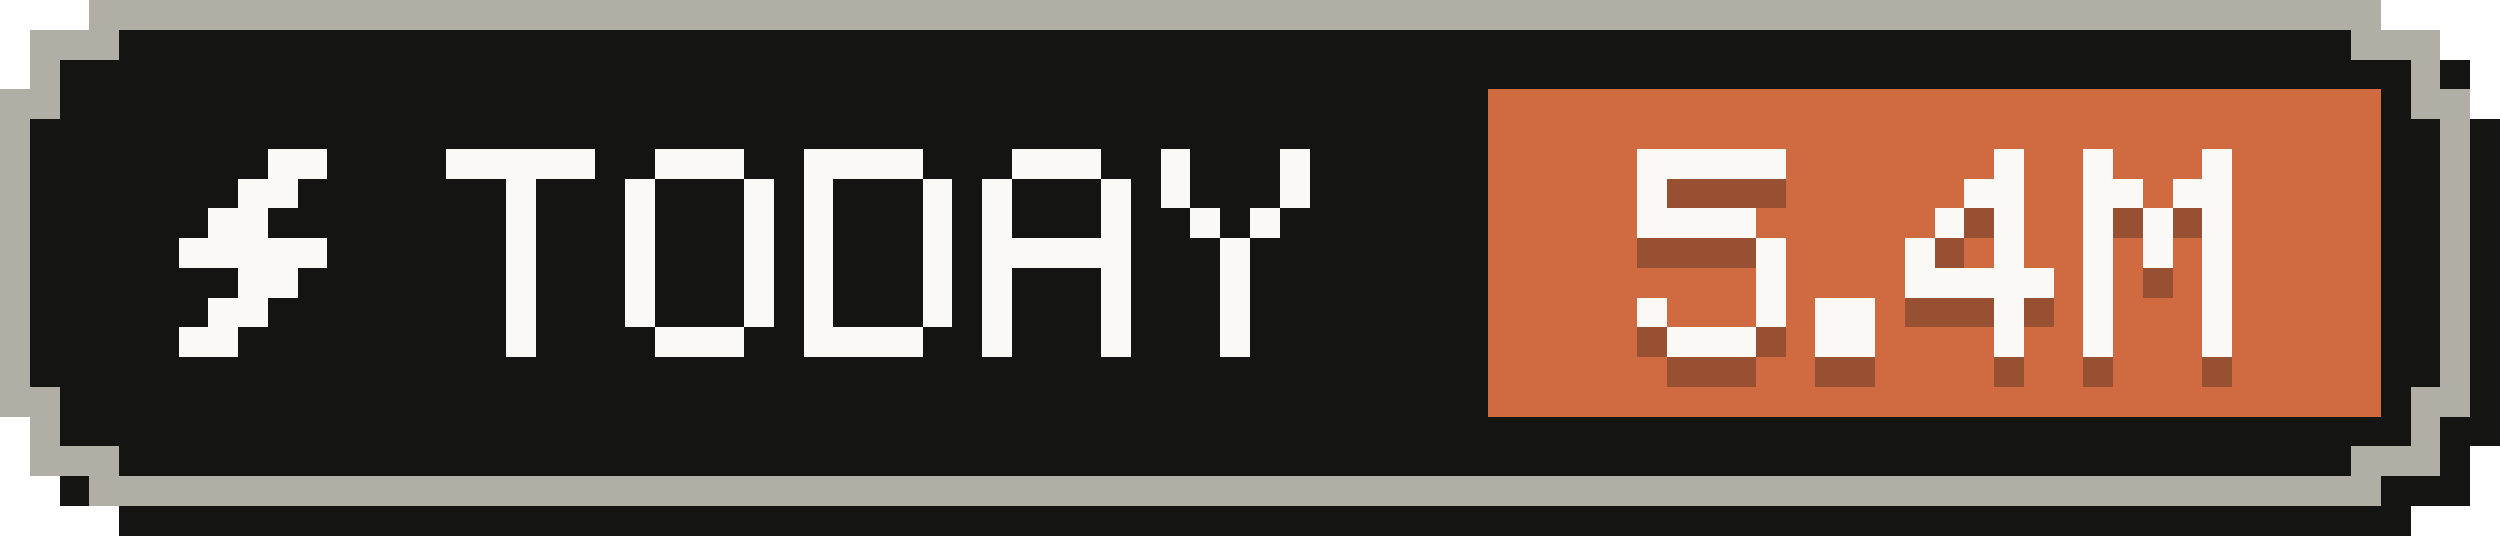
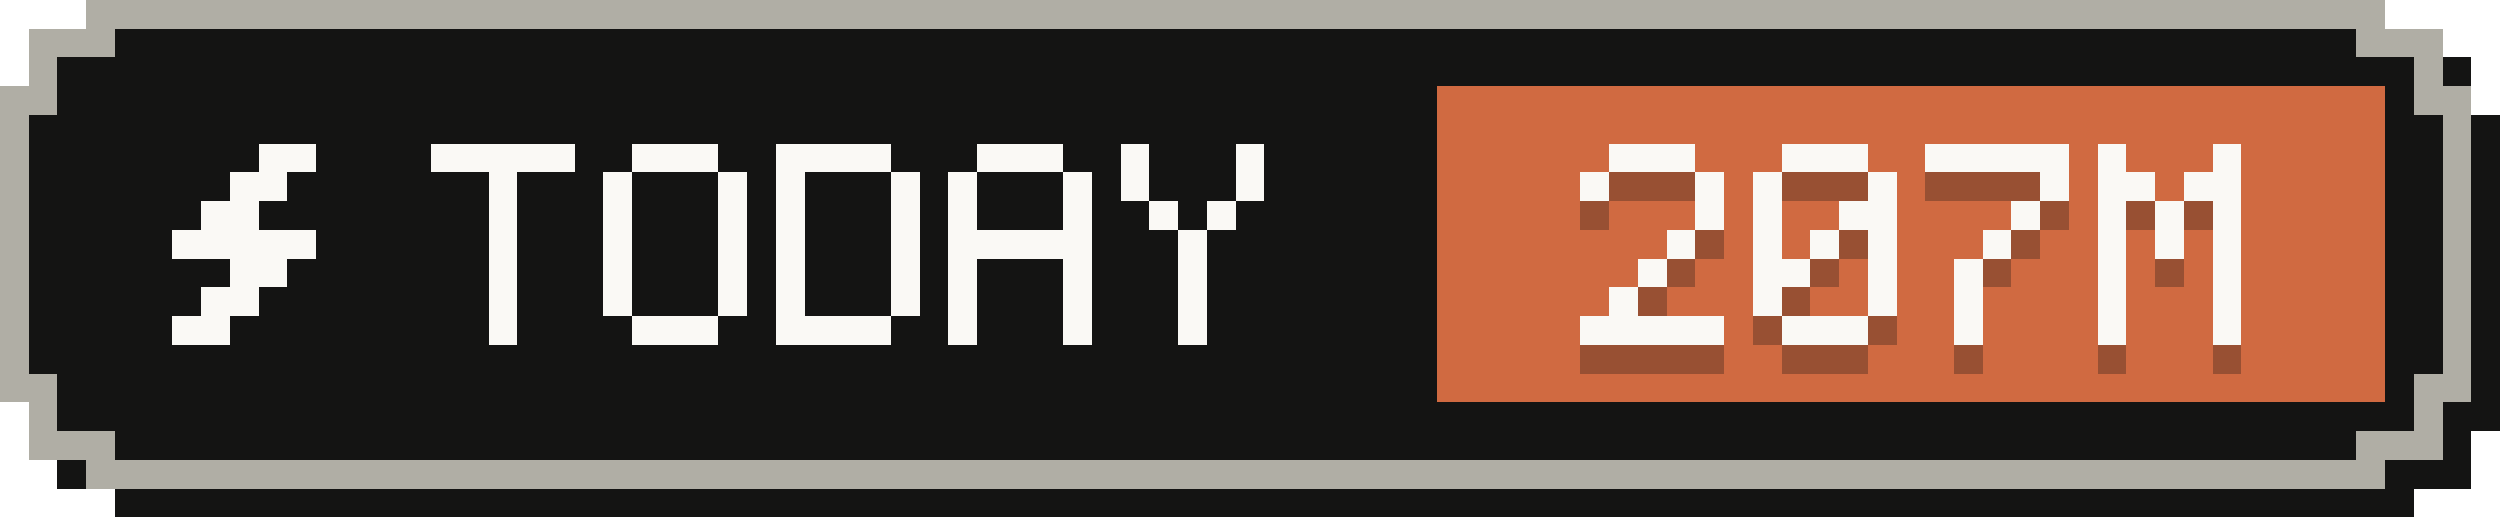
- <svg xmlns="http://www.w3.org/2000/svg" width="84" height="18" viewBox="0 0 84 18" role="img" aria-label="Tokens today: 5.4M">
+ <svg xmlns="http://www.w3.org/2000/svg" width="87" height="18" viewBox="0 0 87 18" role="img" aria-label="Tokens today: 207M">
  <g shape-rendering="crispEdges">
-     <path fill="#141413" d="M4,1 H81 V2 H83 V4 H84 V15 H83 V17 H81 V18 H4 V17 H2 V15 H1 V4 H2 V2 H4 Z" />
-     <path fill="#b0aea5" d="M3,0 H80 V1 H82 V3 H83 V14 H82 V16 H80 V17 H3 V16 H1 V14 H0 V3 H1 V1 H3 Z" />
-     <path fill="#141413" d="M4,1 H79 V2 H81 V4 H82 V13 H81 V15 H79 V16 H4 V15 H2 V13 H1 V4 H2 V2 H4 Z" />
-     <rect fill="#d06a41" x="50" y="3" width="30" height="11" />
+     <path fill="#141413" d="M4,1 H84 V2 H86 V4 H87 V15 H86 V17 H84 V18 H4 V17 H2 V15 H1 V4 H2 V2 H4 Z" />
+     <path fill="#b0aea5" d="M3,0 H83 V1 H85 V3 H86 V14 H85 V16 H83 V17 H3 V16 H1 V14 H0 V3 H1 V1 H3 Z" />
+     <path fill="#141413" d="M4,1 H82 V2 H84 V4 H85 V13 H84 V15 H82 V16 H4 V15 H2 V13 H1 V4 H2 V2 H4 Z" />
+     <rect fill="#d06a41" x="50" y="3" width="33" height="11" />
    <g fill="#faf9f5">
      <rect x="9" y="5" width="2" height="1" />
      <rect x="8" y="6" width="2" height="1" />
      <rect x="7" y="7" width="2" height="1" />
      <rect x="6" y="8" width="5" height="1" />
      <rect x="8" y="9" width="2" height="1" />
      <rect x="7" y="10" width="2" height="1" />
      <rect x="6" y="11" width="2" height="1" />
    </g>
    <g fill="#faf9f5">
      <rect x="15" y="5" width="5" height="1" />
      <rect x="17" y="6" width="1" height="1" />
      <rect x="17" y="7" width="1" height="1" />
      <rect x="17" y="8" width="1" height="1" />
      <rect x="17" y="9" width="1" height="1" />
      <rect x="17" y="10" width="1" height="1" />
      <rect x="17" y="11" width="1" height="1" />
      <rect x="22" y="5" width="3" height="1" />
      <rect x="21" y="6" width="1" height="1" />
      <rect x="25" y="6" width="1" height="1" />
      <rect x="21" y="7" width="1" height="1" />
      <rect x="25" y="7" width="1" height="1" />
      <rect x="21" y="8" width="1" height="1" />
      <rect x="25" y="8" width="1" height="1" />
      <rect x="21" y="9" width="1" height="1" />
      <rect x="25" y="9" width="1" height="1" />
      <rect x="21" y="10" width="1" height="1" />
      <rect x="25" y="10" width="1" height="1" />
      <rect x="22" y="11" width="3" height="1" />
      <rect x="27" y="5" width="4" height="1" />
      <rect x="27" y="6" width="1" height="1" />
      <rect x="31" y="6" width="1" height="1" />
      <rect x="27" y="7" width="1" height="1" />
      <rect x="31" y="7" width="1" height="1" />
      <rect x="27" y="8" width="1" height="1" />
      <rect x="31" y="8" width="1" height="1" />
      <rect x="27" y="9" width="1" height="1" />
      <rect x="31" y="9" width="1" height="1" />
      <rect x="27" y="10" width="1" height="1" />
      <rect x="31" y="10" width="1" height="1" />
      <rect x="27" y="11" width="4" height="1" />
      <rect x="34" y="5" width="3" height="1" />
      <rect x="33" y="6" width="1" height="1" />
      <rect x="37" y="6" width="1" height="1" />
      <rect x="33" y="7" width="1" height="1" />
      <rect x="37" y="7" width="1" height="1" />
      <rect x="33" y="8" width="5" height="1" />
      <rect x="33" y="9" width="1" height="1" />
      <rect x="37" y="9" width="1" height="1" />
      <rect x="33" y="10" width="1" height="1" />
      <rect x="37" y="10" width="1" height="1" />
      <rect x="33" y="11" width="1" height="1" />
      <rect x="37" y="11" width="1" height="1" />
      <rect x="39" y="5" width="1" height="1" />
      <rect x="43" y="5" width="1" height="1" />
      <rect x="39" y="6" width="1" height="1" />
      <rect x="43" y="6" width="1" height="1" />
      <rect x="40" y="7" width="1" height="1" />
      <rect x="42" y="7" width="1" height="1" />
      <rect x="41" y="8" width="1" height="1" />
      <rect x="41" y="9" width="1" height="1" />
      <rect x="41" y="10" width="1" height="1" />
      <rect x="41" y="11" width="1" height="1" />
    </g>
    <g fill="#141413" fill-opacity=".3">
-       <rect x="55" y="6" width="5" height="1" />
+       <rect x="56" y="6" width="3" height="1" />
      <rect x="55" y="7" width="1" height="1" />
-       <rect x="55" y="8" width="4" height="1" />
-       <rect x="59" y="9" width="1" height="1" />
-       <rect x="59" y="10" width="1" height="1" />
-       <rect x="55" y="11" width="1" height="1" />
-       <rect x="59" y="11" width="1" height="1" />
-       <rect x="56" y="12" width="3" height="1" />
-       <rect x="61" y="11" width="2" height="1" />
-       <rect x="61" y="12" width="2" height="1" />
-       <rect x="67" y="6" width="1" height="1" />
-       <rect x="66" y="7" width="2" height="1" />
-       <rect x="65" y="8" width="1" height="1" />
-       <rect x="67" y="8" width="1" height="1" />
-       <rect x="64" y="9" width="1" height="1" />
-       <rect x="67" y="9" width="1" height="1" />
-       <rect x="64" y="10" width="5" height="1" />
-       <rect x="67" y="11" width="1" height="1" />
-       <rect x="67" y="12" width="1" height="1" />
-       <rect x="70" y="6" width="1" height="1" />
-       <rect x="74" y="6" width="1" height="1" />
-       <rect x="70" y="7" width="2" height="1" />
+       <rect x="59" y="7" width="1" height="1" />
+       <rect x="59" y="8" width="1" height="1" />
+       <rect x="58" y="9" width="1" height="1" />
+       <rect x="57" y="10" width="1" height="1" />
+       <rect x="56" y="11" width="1" height="1" />
+       <rect x="55" y="12" width="5" height="1" />
+       <rect x="62" y="6" width="3" height="1" />
+       <rect x="61" y="7" width="1" height="1" />
+       <rect x="65" y="7" width="1" height="1" />
+       <rect x="61" y="8" width="1" height="1" />
+       <rect x="64" y="8" width="2" height="1" />
+       <rect x="61" y="9" width="1" height="1" />
+       <rect x="63" y="9" width="1" height="1" />
+       <rect x="65" y="9" width="1" height="1" />
+       <rect x="61" y="10" width="2" height="1" />
+       <rect x="65" y="10" width="1" height="1" />
+       <rect x="61" y="11" width="1" height="1" />
+       <rect x="65" y="11" width="1" height="1" />
+       <rect x="62" y="12" width="3" height="1" />
+       <rect x="67" y="6" width="5" height="1" />
+       <rect x="71" y="7" width="1" height="1" />
+       <rect x="70" y="8" width="1" height="1" />
+       <rect x="69" y="9" width="1" height="1" />
+       <rect x="68" y="10" width="1" height="1" />
+       <rect x="68" y="11" width="1" height="1" />
+       <rect x="68" y="12" width="1" height="1" />
+       <rect x="73" y="6" width="1" height="1" />
+       <rect x="77" y="6" width="1" height="1" />
      <rect x="73" y="7" width="2" height="1" />
-       <rect x="70" y="8" width="1" height="1" />
-       <rect x="72" y="8" width="1" height="1" />
-       <rect x="74" y="8" width="1" height="1" />
-       <rect x="70" y="9" width="1" height="1" />
-       <rect x="72" y="9" width="1" height="1" />
-       <rect x="74" y="9" width="1" height="1" />
-       <rect x="70" y="10" width="1" height="1" />
-       <rect x="74" y="10" width="1" height="1" />
-       <rect x="70" y="11" width="1" height="1" />
-       <rect x="74" y="11" width="1" height="1" />
-       <rect x="70" y="12" width="1" height="1" />
-       <rect x="74" y="12" width="1" height="1" />
+       <rect x="76" y="7" width="2" height="1" />
+       <rect x="73" y="8" width="1" height="1" />
+       <rect x="75" y="8" width="1" height="1" />
+       <rect x="77" y="8" width="1" height="1" />
+       <rect x="73" y="9" width="1" height="1" />
+       <rect x="75" y="9" width="1" height="1" />
+       <rect x="77" y="9" width="1" height="1" />
+       <rect x="73" y="10" width="1" height="1" />
+       <rect x="77" y="10" width="1" height="1" />
+       <rect x="73" y="11" width="1" height="1" />
+       <rect x="77" y="11" width="1" height="1" />
+       <rect x="73" y="12" width="1" height="1" />
+       <rect x="77" y="12" width="1" height="1" />
    </g>
    <g fill="#faf9f5">
-       <rect x="55" y="5" width="5" height="1" />
+       <rect x="56" y="5" width="3" height="1" />
      <rect x="55" y="6" width="1" height="1" />
-       <rect x="55" y="7" width="4" height="1" />
-       <rect x="59" y="8" width="1" height="1" />
-       <rect x="59" y="9" width="1" height="1" />
-       <rect x="55" y="10" width="1" height="1" />
-       <rect x="59" y="10" width="1" height="1" />
-       <rect x="56" y="11" width="3" height="1" />
-       <rect x="61" y="10" width="2" height="1" />
-       <rect x="61" y="11" width="2" height="1" />
-       <rect x="67" y="5" width="1" height="1" />
-       <rect x="66" y="6" width="2" height="1" />
-       <rect x="65" y="7" width="1" height="1" />
-       <rect x="67" y="7" width="1" height="1" />
-       <rect x="64" y="8" width="1" height="1" />
-       <rect x="67" y="8" width="1" height="1" />
-       <rect x="64" y="9" width="5" height="1" />
-       <rect x="67" y="10" width="1" height="1" />
-       <rect x="67" y="11" width="1" height="1" />
-       <rect x="70" y="5" width="1" height="1" />
-       <rect x="74" y="5" width="1" height="1" />
-       <rect x="70" y="6" width="2" height="1" />
+       <rect x="59" y="6" width="1" height="1" />
+       <rect x="59" y="7" width="1" height="1" />
+       <rect x="58" y="8" width="1" height="1" />
+       <rect x="57" y="9" width="1" height="1" />
+       <rect x="56" y="10" width="1" height="1" />
+       <rect x="55" y="11" width="5" height="1" />
+       <rect x="62" y="5" width="3" height="1" />
+       <rect x="61" y="6" width="1" height="1" />
+       <rect x="65" y="6" width="1" height="1" />
+       <rect x="61" y="7" width="1" height="1" />
+       <rect x="64" y="7" width="2" height="1" />
+       <rect x="61" y="8" width="1" height="1" />
+       <rect x="63" y="8" width="1" height="1" />
+       <rect x="65" y="8" width="1" height="1" />
+       <rect x="61" y="9" width="2" height="1" />
+       <rect x="65" y="9" width="1" height="1" />
+       <rect x="61" y="10" width="1" height="1" />
+       <rect x="65" y="10" width="1" height="1" />
+       <rect x="62" y="11" width="3" height="1" />
+       <rect x="67" y="5" width="5" height="1" />
+       <rect x="71" y="6" width="1" height="1" />
+       <rect x="70" y="7" width="1" height="1" />
+       <rect x="69" y="8" width="1" height="1" />
+       <rect x="68" y="9" width="1" height="1" />
+       <rect x="68" y="10" width="1" height="1" />
+       <rect x="68" y="11" width="1" height="1" />
+       <rect x="73" y="5" width="1" height="1" />
+       <rect x="77" y="5" width="1" height="1" />
      <rect x="73" y="6" width="2" height="1" />
-       <rect x="70" y="7" width="1" height="1" />
-       <rect x="72" y="7" width="1" height="1" />
-       <rect x="74" y="7" width="1" height="1" />
-       <rect x="70" y="8" width="1" height="1" />
-       <rect x="72" y="8" width="1" height="1" />
-       <rect x="74" y="8" width="1" height="1" />
-       <rect x="70" y="9" width="1" height="1" />
-       <rect x="74" y="9" width="1" height="1" />
-       <rect x="70" y="10" width="1" height="1" />
-       <rect x="74" y="10" width="1" height="1" />
-       <rect x="70" y="11" width="1" height="1" />
-       <rect x="74" y="11" width="1" height="1" />
+       <rect x="76" y="6" width="2" height="1" />
+       <rect x="73" y="7" width="1" height="1" />
+       <rect x="75" y="7" width="1" height="1" />
+       <rect x="77" y="7" width="1" height="1" />
+       <rect x="73" y="8" width="1" height="1" />
+       <rect x="75" y="8" width="1" height="1" />
+       <rect x="77" y="8" width="1" height="1" />
+       <rect x="73" y="9" width="1" height="1" />
+       <rect x="77" y="9" width="1" height="1" />
+       <rect x="73" y="10" width="1" height="1" />
+       <rect x="77" y="10" width="1" height="1" />
+       <rect x="73" y="11" width="1" height="1" />
+       <rect x="77" y="11" width="1" height="1" />
    </g>
  </g>
</svg>
